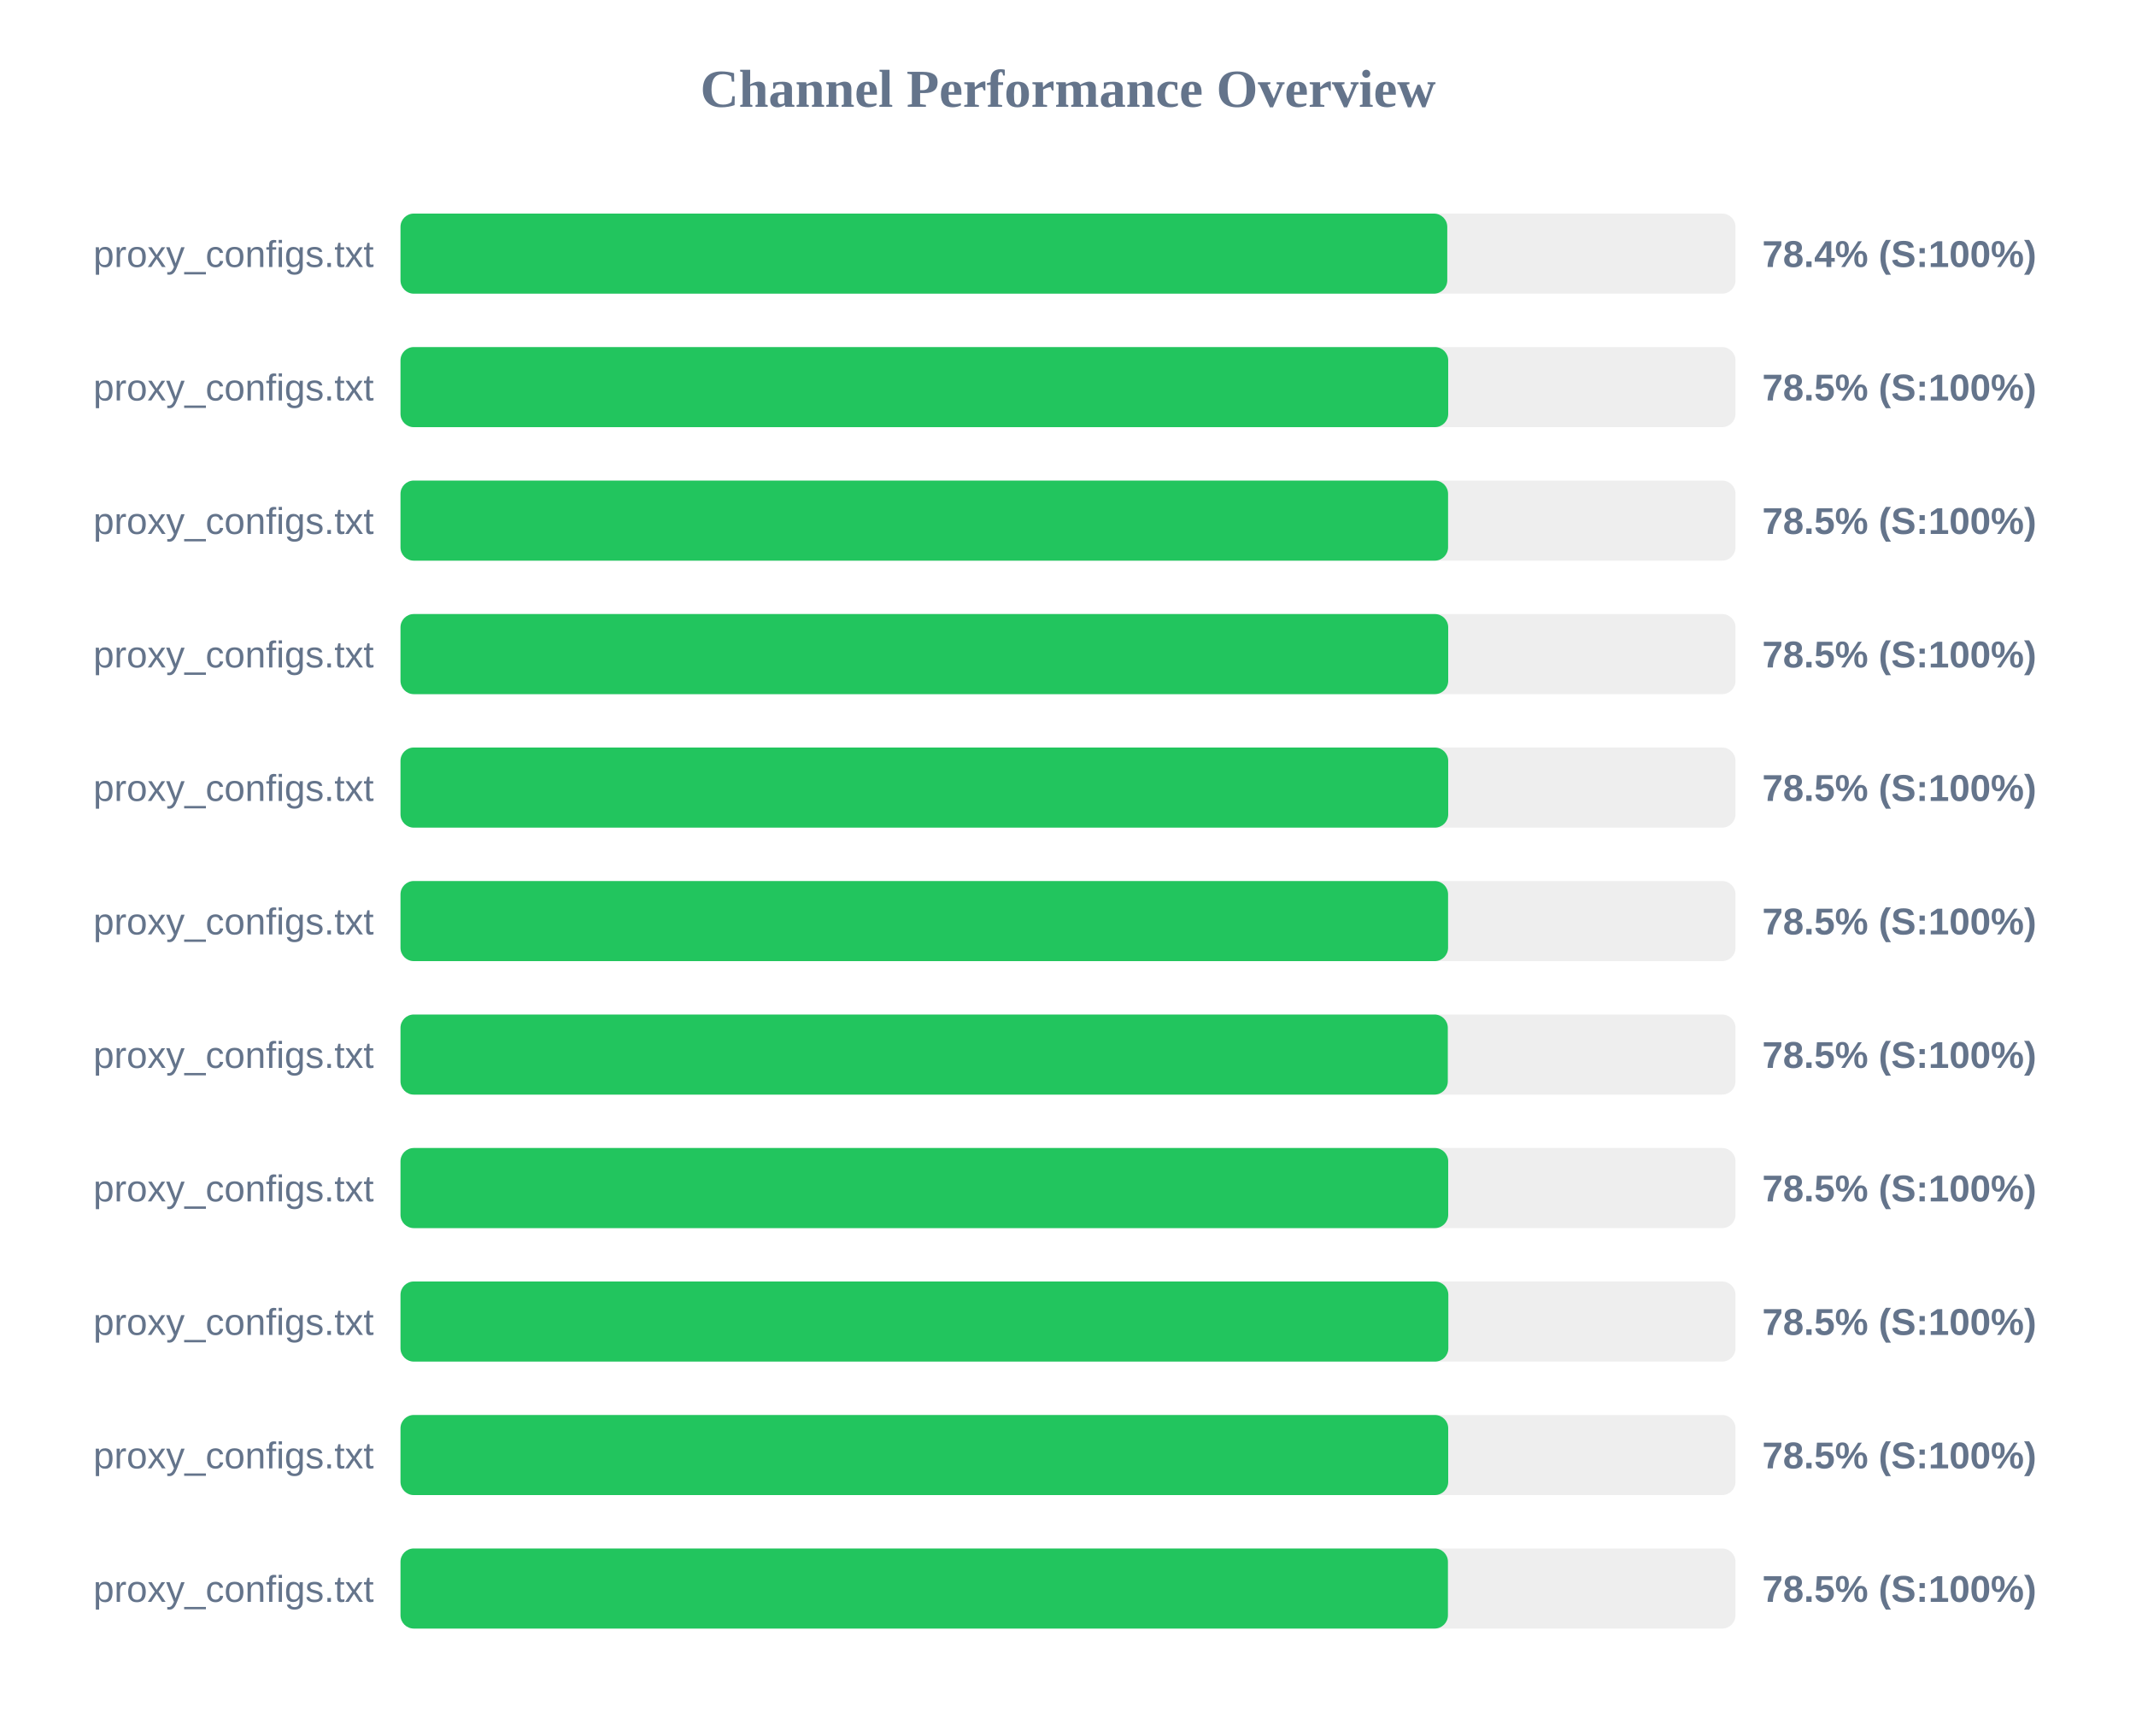
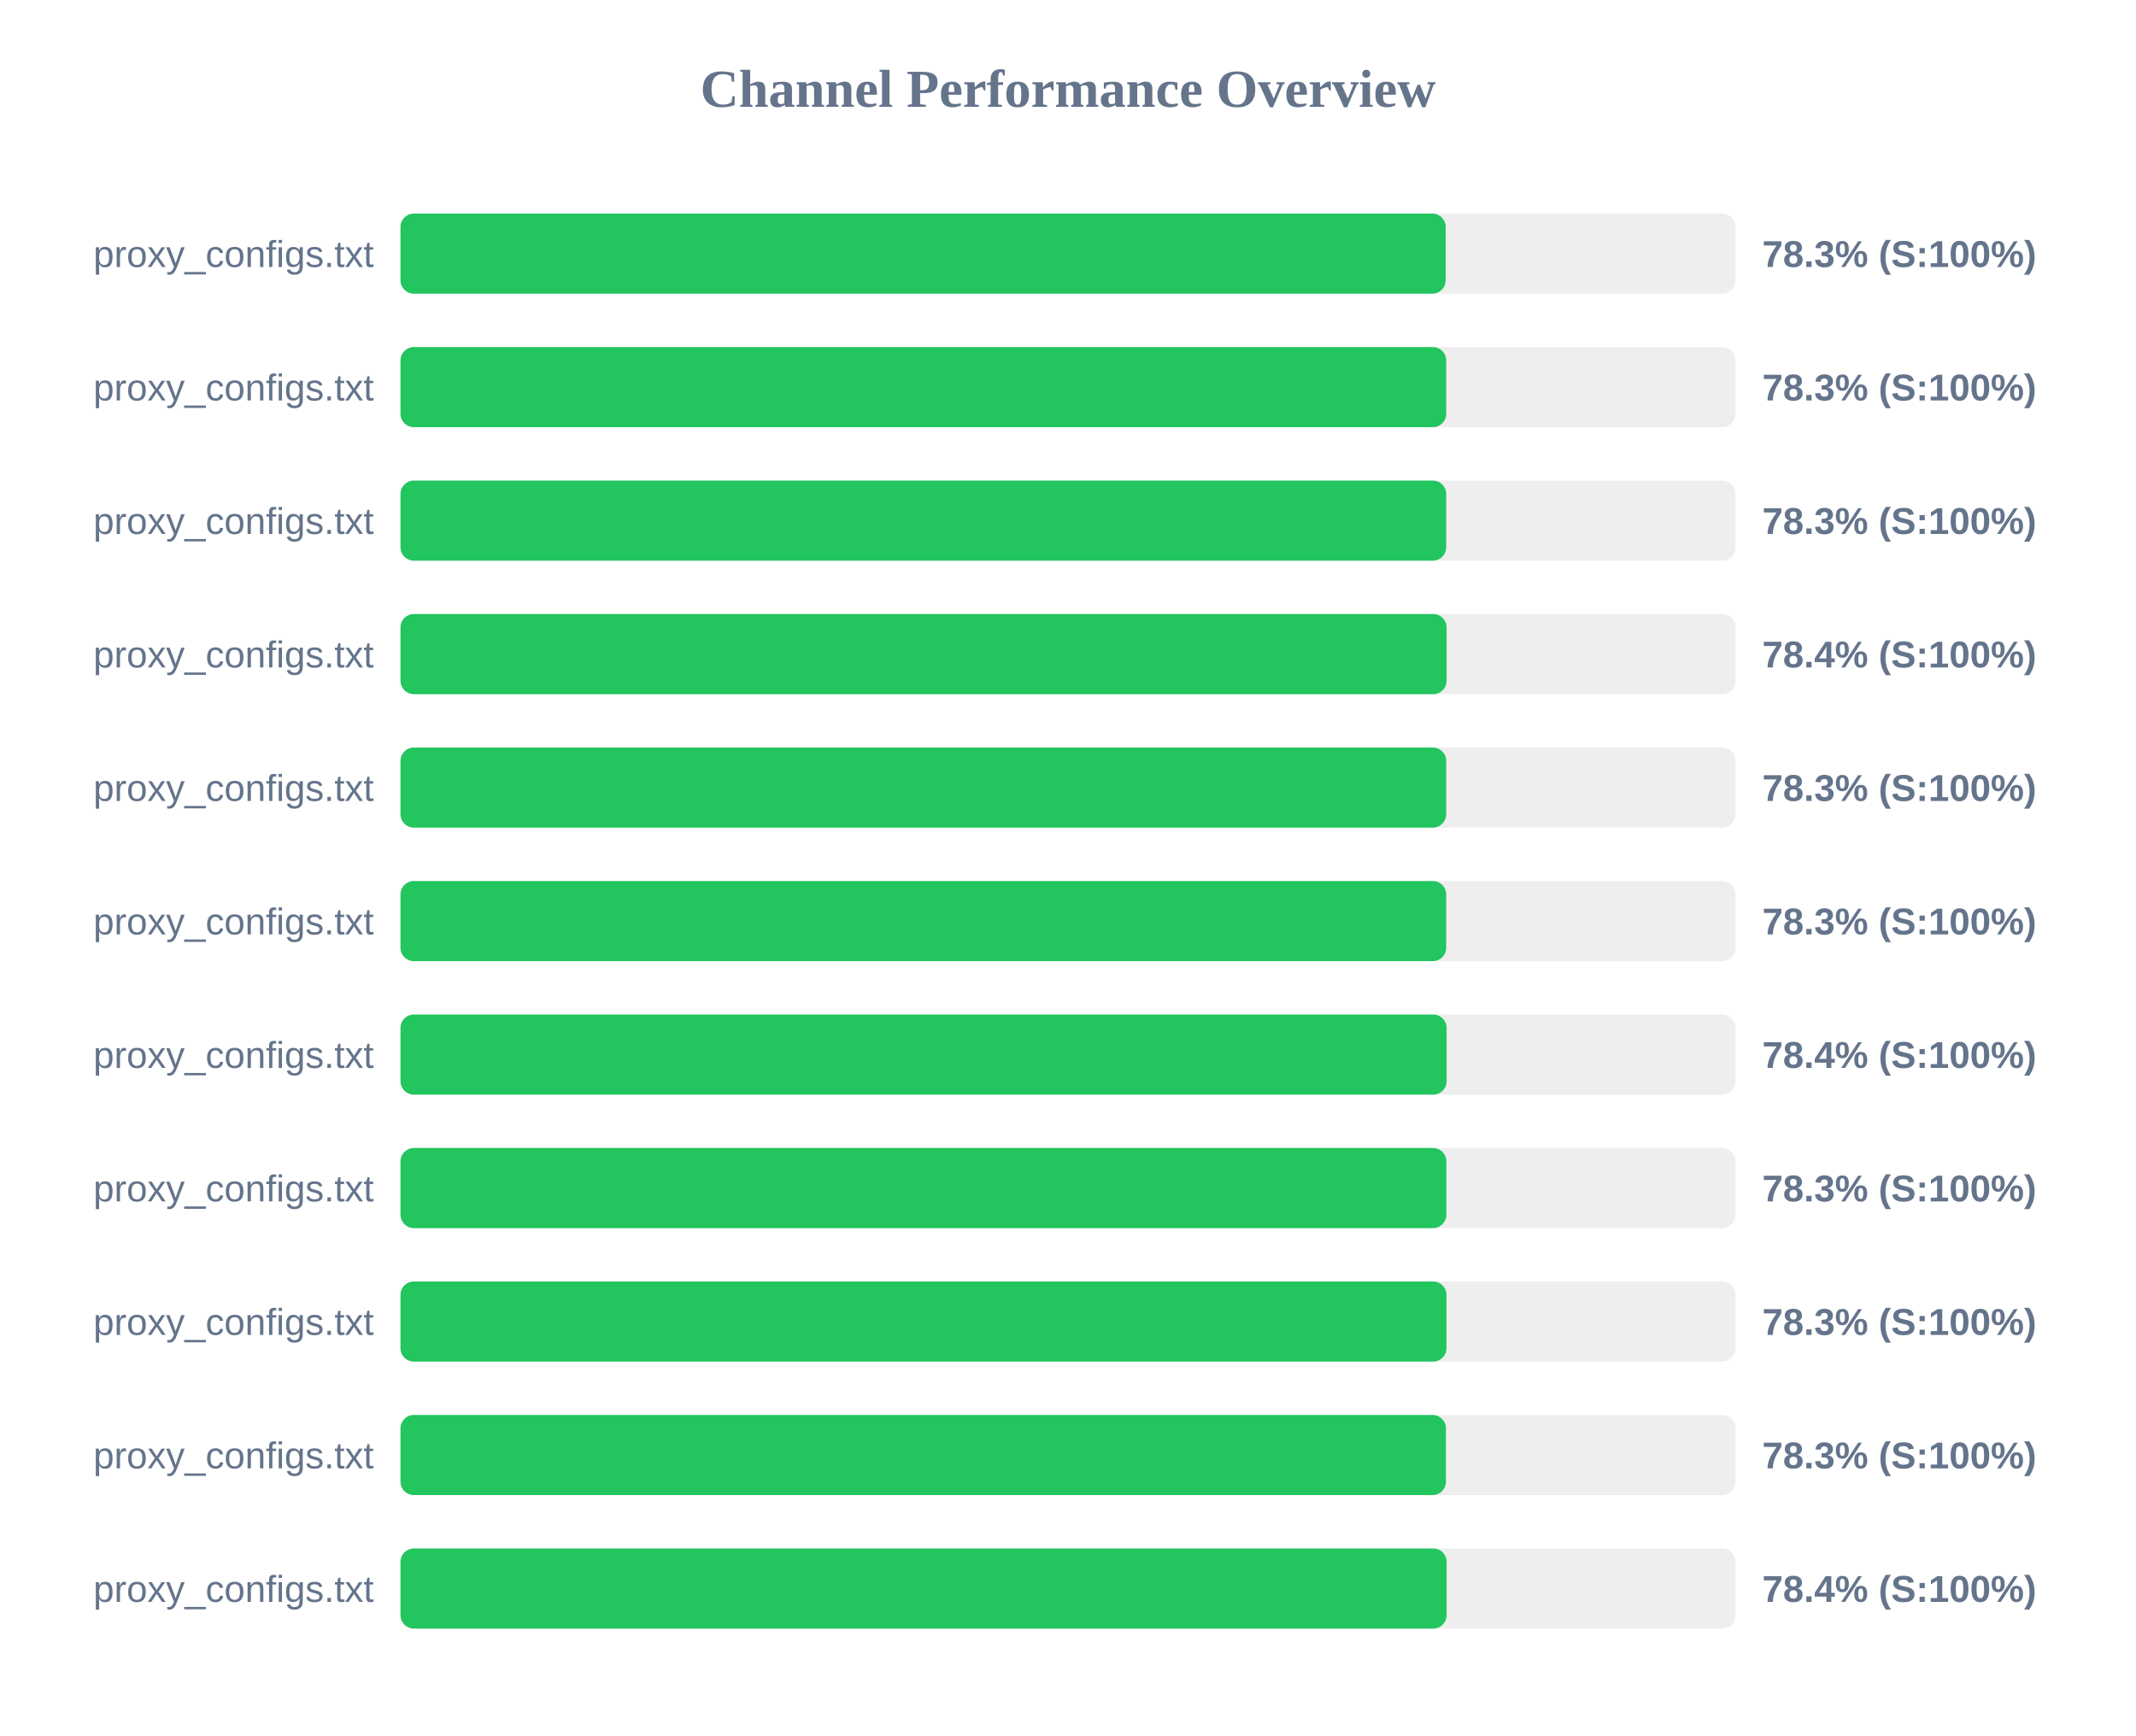
<svg xmlns="http://www.w3.org/2000/svg" width="800" height="650" version="1.1">
  <style>
        .row { font: 14px Arial; fill: #64748b; }
        .score { font: bold 14px Arial; fill: #64748b; }
    </style>
  <text x="400" y="40" text-anchor="middle" font-size="20px" font-weight="bold" fill="#64748b">Channel Performance Overview</text>
  <rect x="150" y="80" width="500" height="30" fill="#eee" rx="5" />
-   <rect x="150" y="80" width="392.05" height="30" fill="#22c55e" rx="5" />
+   <rect x="150" y="80" width="391.45" height="30" fill="#22c55e" rx="5" />
  <text x="140" y="100" text-anchor="end" class="row">proxy_configs.txt</text>
-   <text x="660" y="100" text-anchor="start" class="score">78.4% (S:100%)</text>
+   <text x="660" y="100" text-anchor="start" class="score">78.3% (S:100%)</text>
  <rect x="150" y="130" width="500" height="30" fill="#eee" rx="5" />
-   <rect x="150" y="130" width="392.4" height="30" fill="#22c55e" rx="5" />
+   <rect x="150" y="130" width="391.65" height="30" fill="#22c55e" rx="5" />
  <text x="140" y="150" text-anchor="end" class="row">proxy_configs.txt</text>
-   <text x="660" y="150" text-anchor="start" class="score">78.5% (S:100%)</text>
+   <text x="660" y="150" text-anchor="start" class="score">78.3% (S:100%)</text>
  <rect x="150" y="180" width="500" height="30" fill="#eee" rx="5" />
-   <rect x="150" y="180" width="392.35" height="30" fill="#22c55e" rx="5" />
+   <rect x="150" y="180" width="391.65" height="30" fill="#22c55e" rx="5" />
  <text x="140" y="200" text-anchor="end" class="row">proxy_configs.txt</text>
-   <text x="660" y="200" text-anchor="start" class="score">78.5% (S:100%)</text>
+   <text x="660" y="200" text-anchor="start" class="score">78.3% (S:100%)</text>
  <rect x="150" y="230" width="500" height="30" fill="#eee" rx="5" />
-   <rect x="150" y="230" width="392.4" height="30" fill="#22c55e" rx="5" />
+   <rect x="150" y="230" width="391.8" height="30" fill="#22c55e" rx="5" />
  <text x="140" y="250" text-anchor="end" class="row">proxy_configs.txt</text>
-   <text x="660" y="250" text-anchor="start" class="score">78.5% (S:100%)</text>
+   <text x="660" y="250" text-anchor="start" class="score">78.4% (S:100%)</text>
  <rect x="150" y="280" width="500" height="30" fill="#eee" rx="5" />
-   <rect x="150" y="280" width="392.4" height="30" fill="#22c55e" rx="5" />
+   <rect x="150" y="280" width="391.65" height="30" fill="#22c55e" rx="5" />
  <text x="140" y="300" text-anchor="end" class="row">proxy_configs.txt</text>
-   <text x="660" y="300" text-anchor="start" class="score">78.5% (S:100%)</text>
+   <text x="660" y="300" text-anchor="start" class="score">78.3% (S:100%)</text>
  <rect x="150" y="330" width="500" height="30" fill="#eee" rx="5" />
-   <rect x="150" y="330" width="392.35" height="30" fill="#22c55e" rx="5" />
+   <rect x="150" y="330" width="391.65" height="30" fill="#22c55e" rx="5" />
  <text x="140" y="350" text-anchor="end" class="row">proxy_configs.txt</text>
-   <text x="660" y="350" text-anchor="start" class="score">78.5% (S:100%)</text>
+   <text x="660" y="350" text-anchor="start" class="score">78.3% (S:100%)</text>
  <rect x="150" y="380" width="500" height="30" fill="#eee" rx="5" />
-   <rect x="150" y="380" width="392.25" height="30" fill="#22c55e" rx="5" />
+   <rect x="150" y="380" width="391.8" height="30" fill="#22c55e" rx="5" />
  <text x="140" y="400" text-anchor="end" class="row">proxy_configs.txt</text>
-   <text x="660" y="400" text-anchor="start" class="score">78.5% (S:100%)</text>
+   <text x="660" y="400" text-anchor="start" class="score">78.4% (S:100%)</text>
  <rect x="150" y="430" width="500" height="30" fill="#eee" rx="5" />
-   <rect x="150" y="430" width="392.4" height="30" fill="#22c55e" rx="5" />
+   <rect x="150" y="430" width="391.7" height="30" fill="#22c55e" rx="5" />
  <text x="140" y="450" text-anchor="end" class="row">proxy_configs.txt</text>
-   <text x="660" y="450" text-anchor="start" class="score">78.5% (S:100%)</text>
+   <text x="660" y="450" text-anchor="start" class="score">78.3% (S:100%)</text>
  <rect x="150" y="480" width="500" height="30" fill="#eee" rx="5" />
-   <rect x="150" y="480" width="392.45" height="30" fill="#22c55e" rx="5" />
+   <rect x="150" y="480" width="391.75" height="30" fill="#22c55e" rx="5" />
  <text x="140" y="500" text-anchor="end" class="row">proxy_configs.txt</text>
-   <text x="660" y="500" text-anchor="start" class="score">78.5% (S:100%)</text>
+   <text x="660" y="500" text-anchor="start" class="score">78.3% (S:100%)</text>
  <rect x="150" y="530" width="500" height="30" fill="#eee" rx="5" />
-   <rect x="150" y="530" width="392.4" height="30" fill="#22c55e" rx="5" />
+   <rect x="150" y="530" width="391.55" height="30" fill="#22c55e" rx="5" />
  <text x="140" y="550" text-anchor="end" class="row">proxy_configs.txt</text>
-   <text x="660" y="550" text-anchor="start" class="score">78.5% (S:100%)</text>
+   <text x="660" y="550" text-anchor="start" class="score">78.3% (S:100%)</text>
  <rect x="150" y="580" width="500" height="30" fill="#eee" rx="5" />
-   <rect x="150" y="580" width="392.3" height="30" fill="#22c55e" rx="5" />
+   <rect x="150" y="580" width="391.8" height="30" fill="#22c55e" rx="5" />
  <text x="140" y="600" text-anchor="end" class="row">proxy_configs.txt</text>
-   <text x="660" y="600" text-anchor="start" class="score">78.5% (S:100%)</text>
+   <text x="660" y="600" text-anchor="start" class="score">78.4% (S:100%)</text>
</svg>
